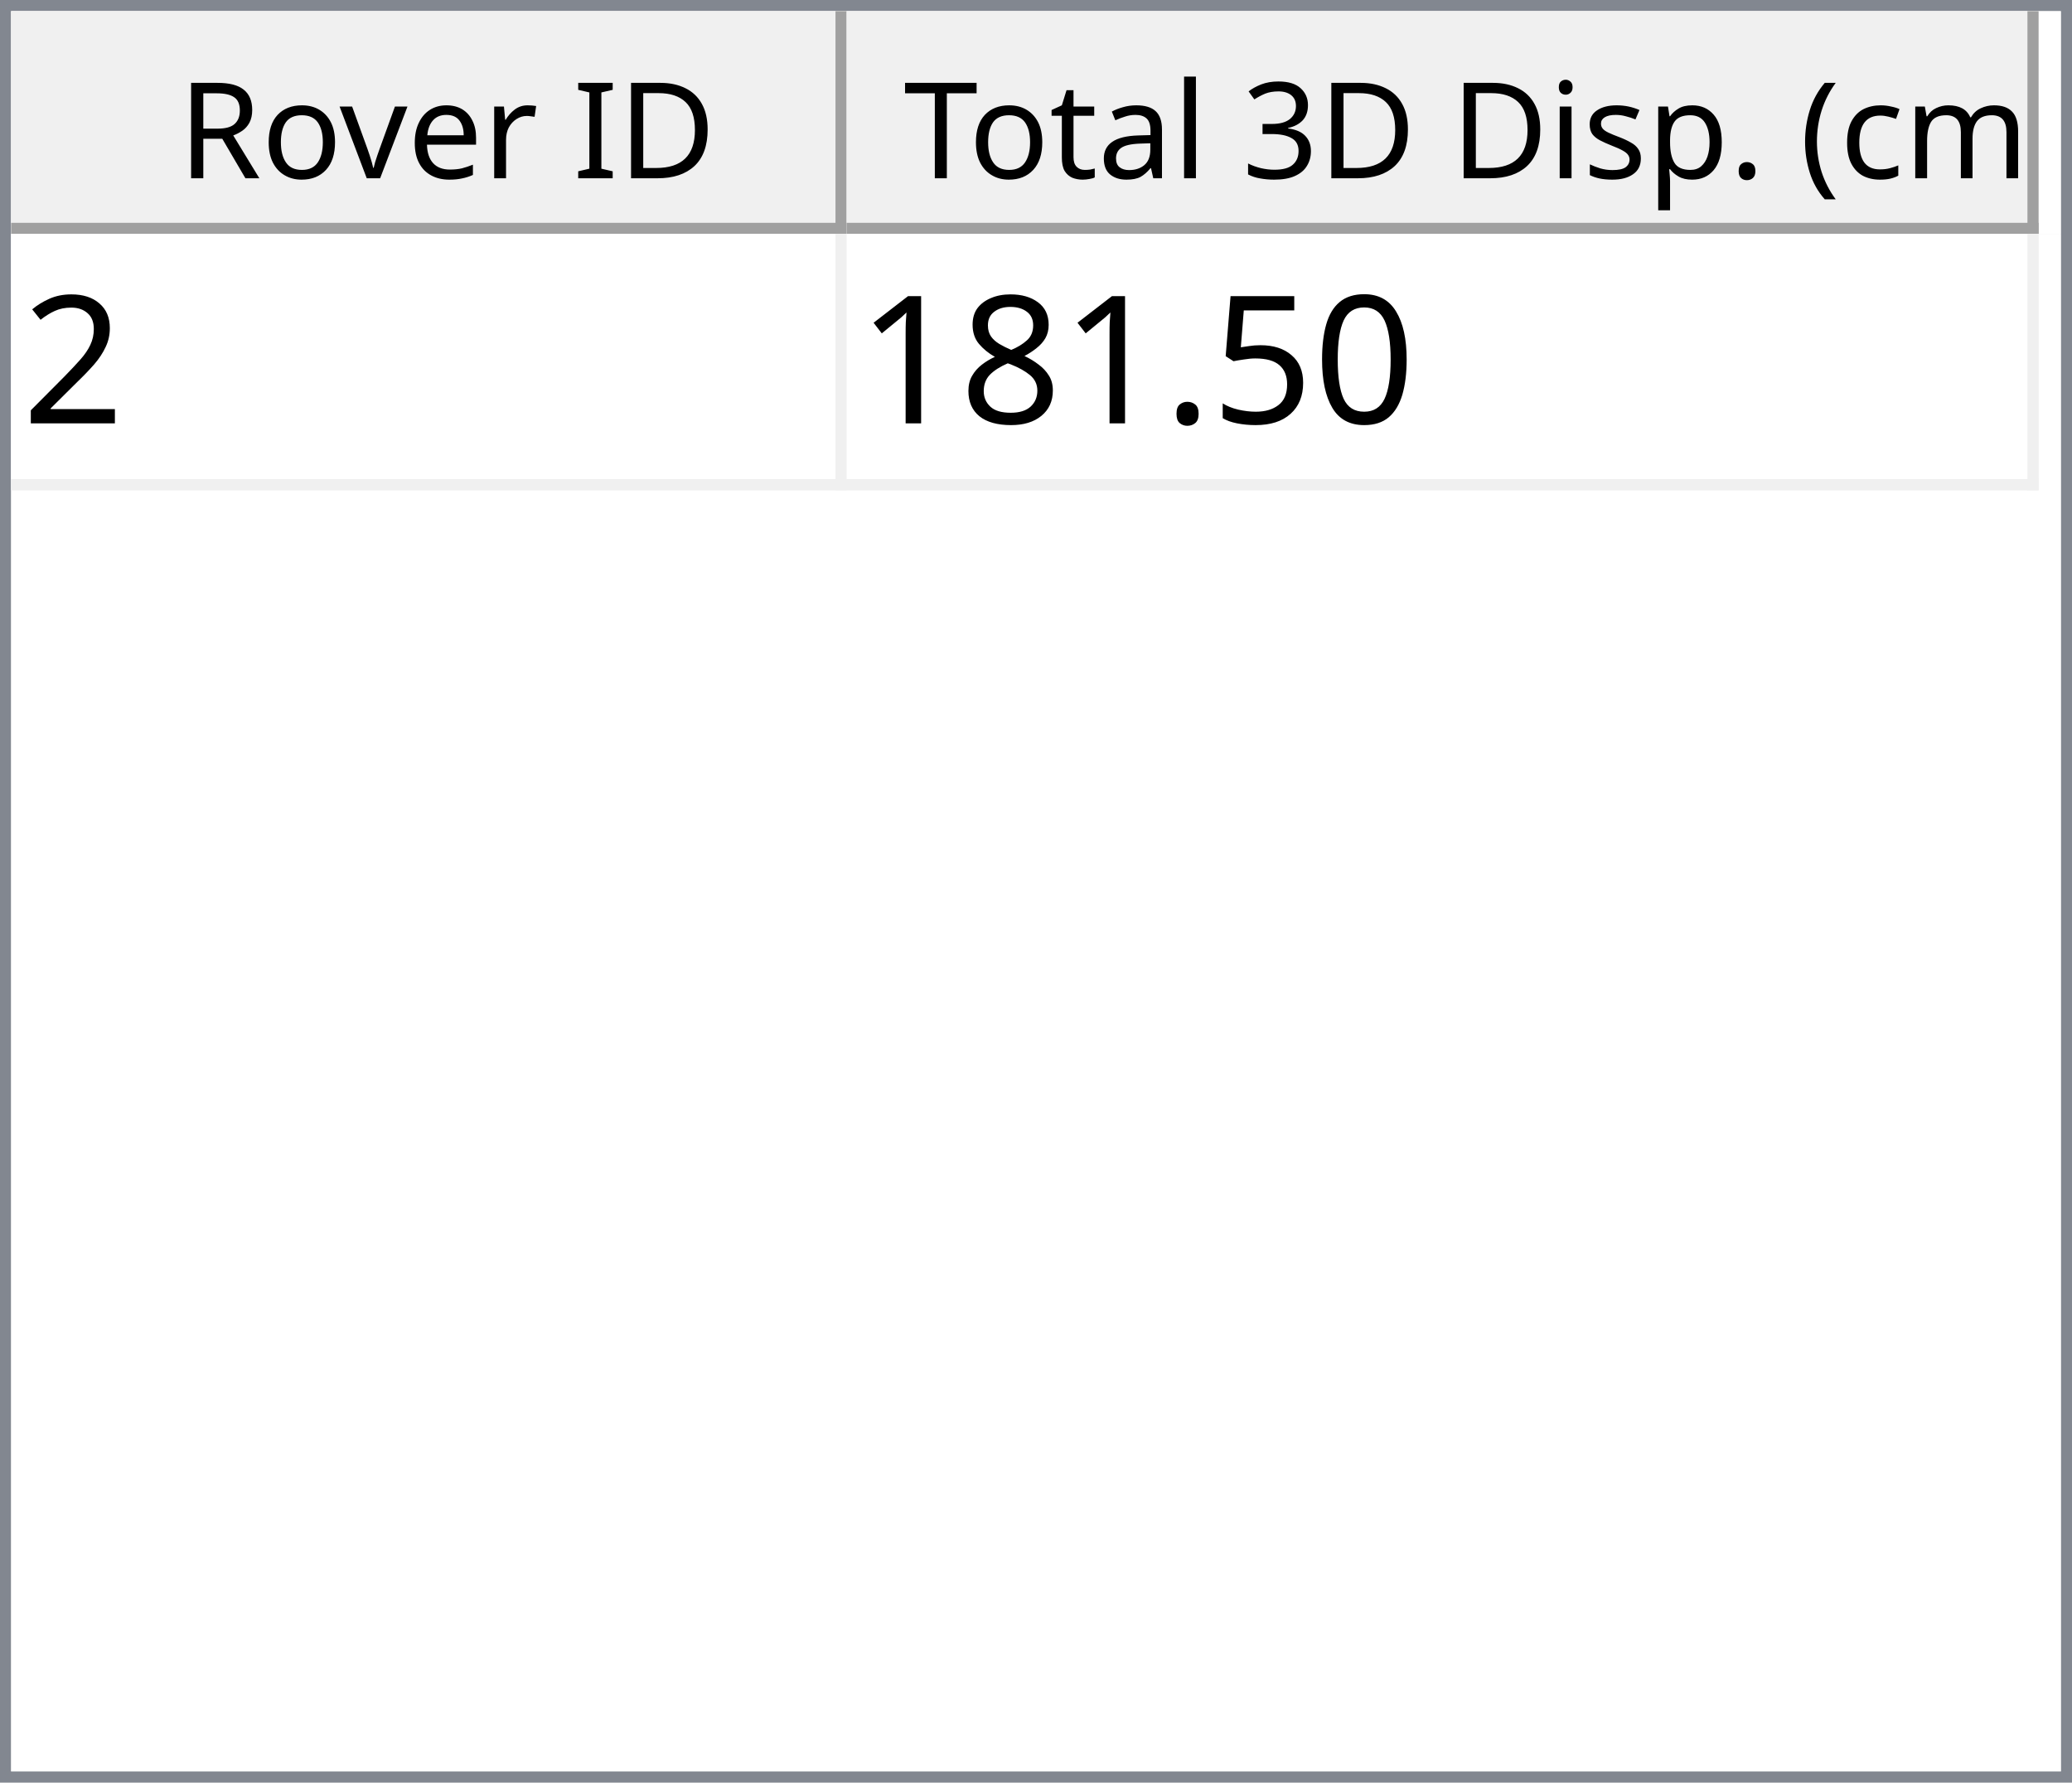
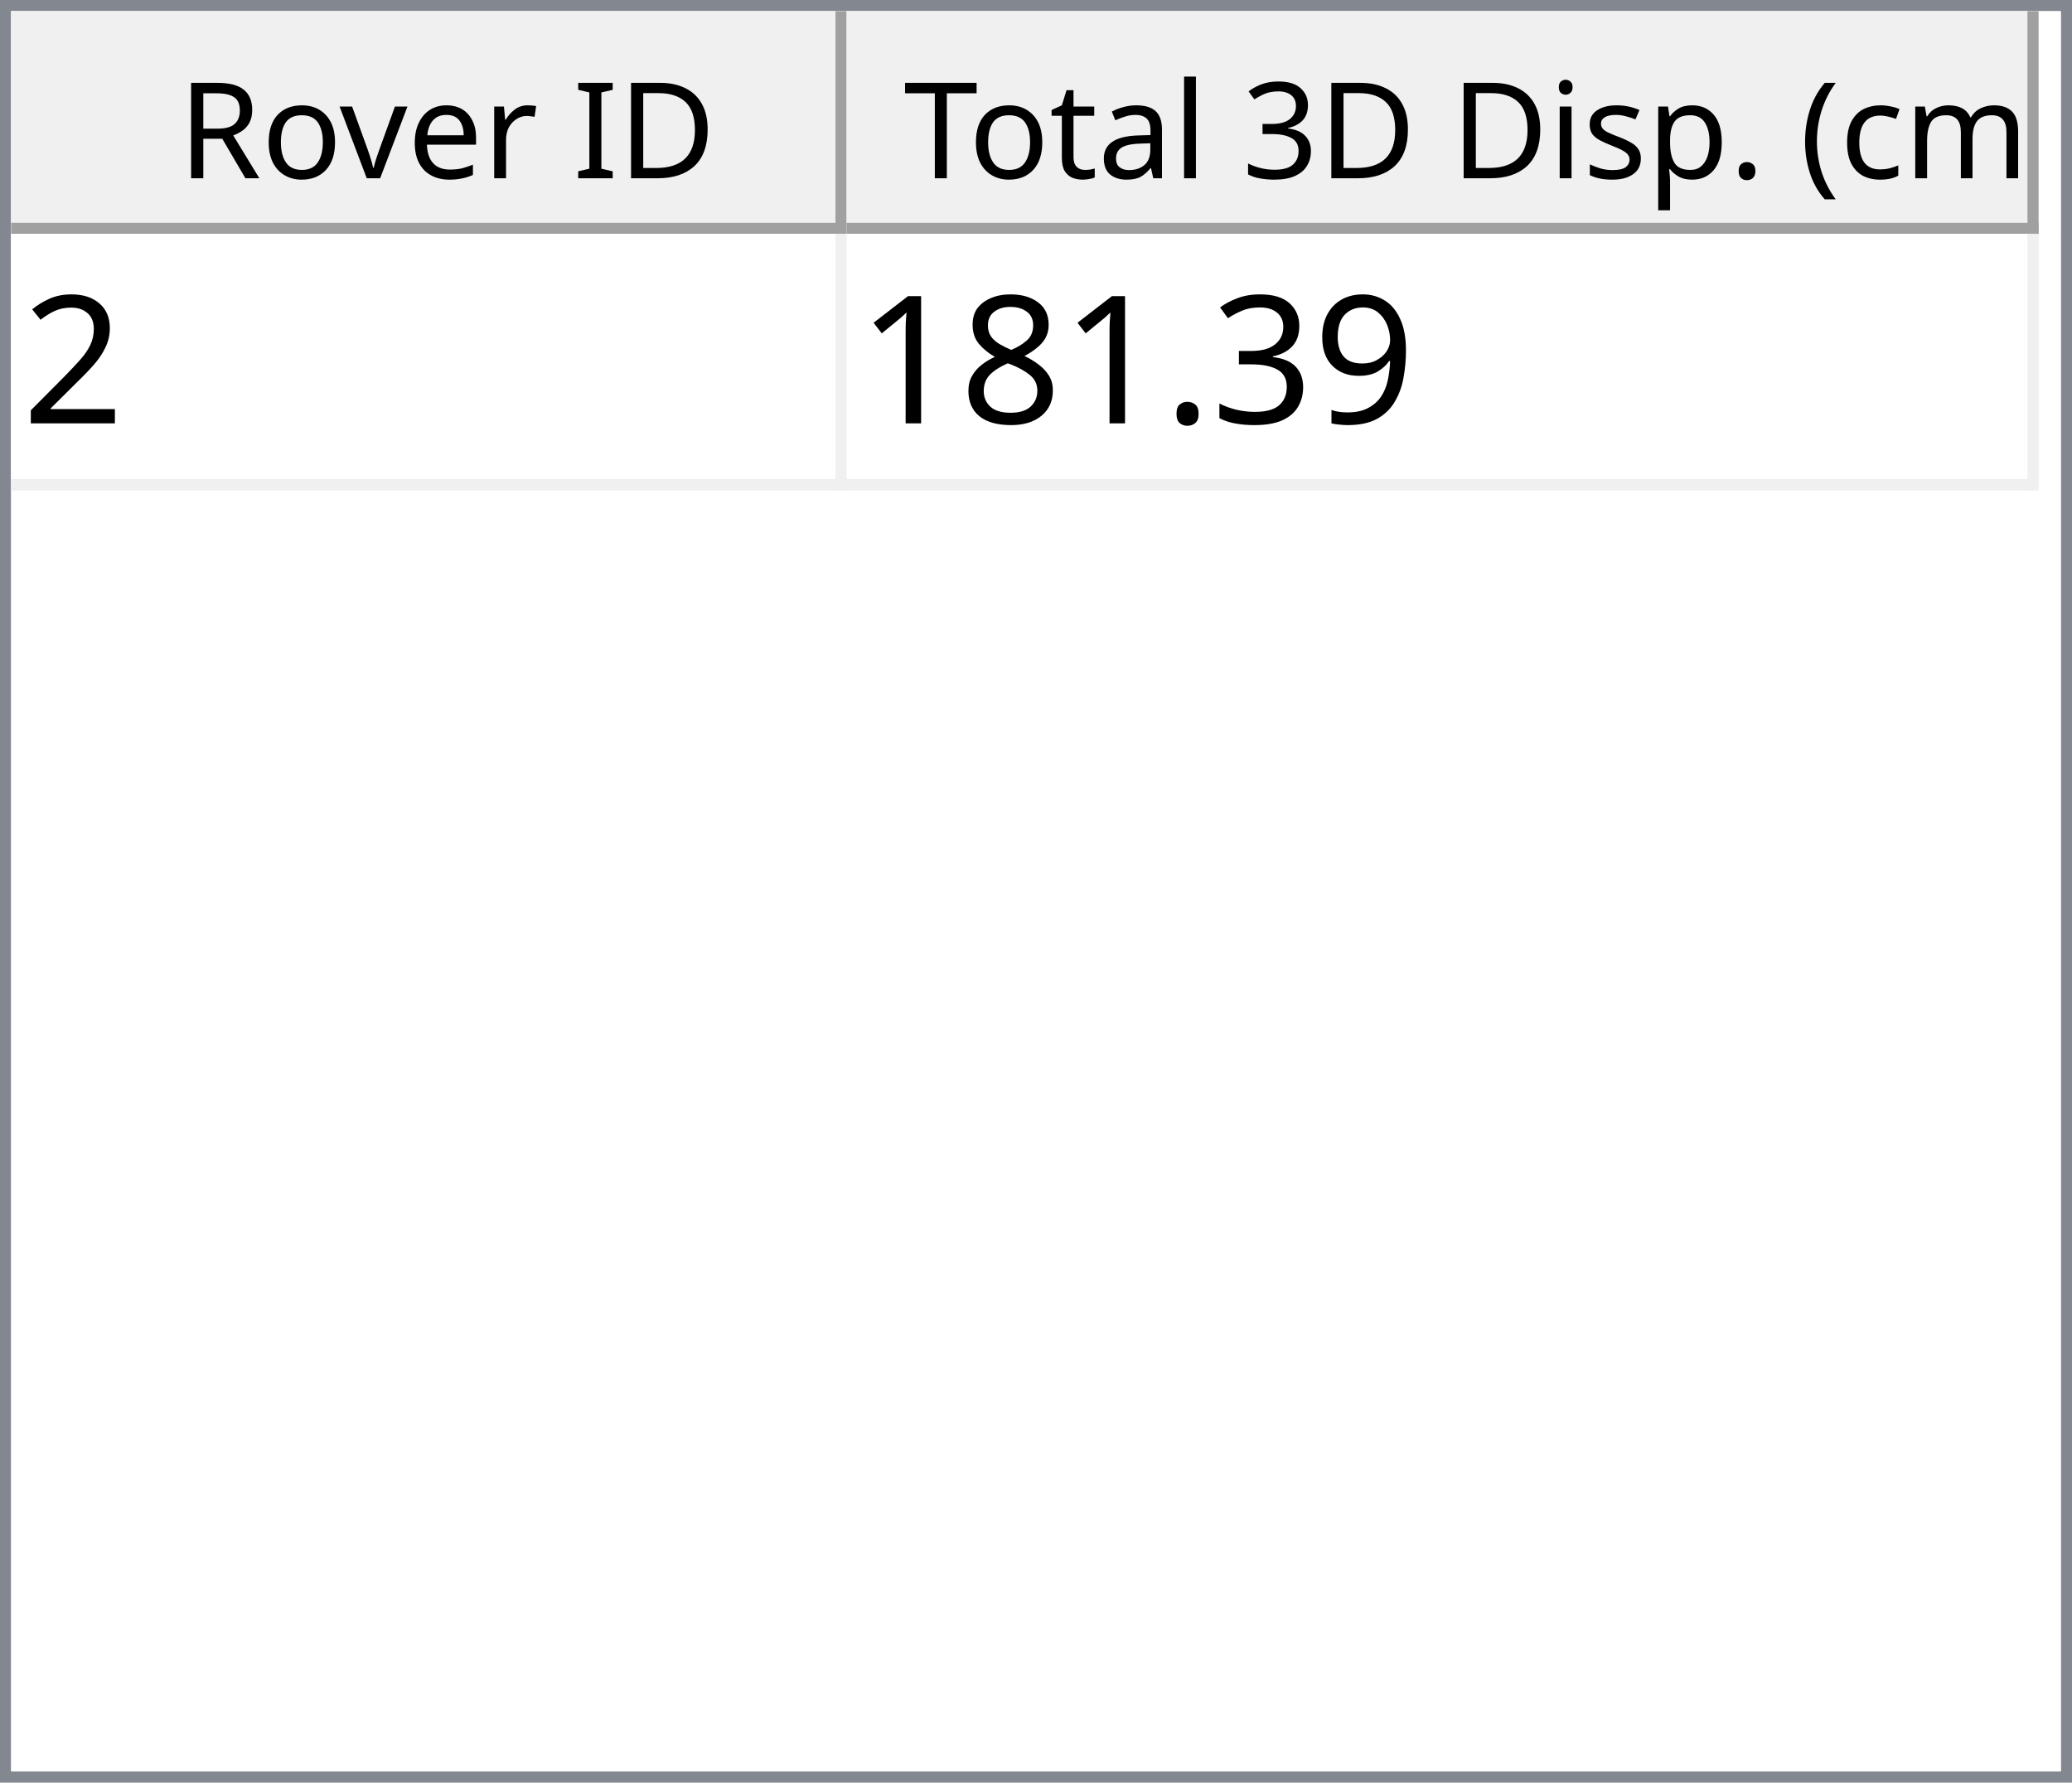
<svg xmlns="http://www.w3.org/2000/svg" style="fill-opacity:1; color-rendering:auto; color-interpolation:auto; text-rendering:auto; stroke:black; stroke-linecap:square; stroke-miterlimit:10; shape-rendering:auto; stroke-opacity:1; fill:black; stroke-dasharray:none; font-weight:normal; stroke-width:1; font-family:'Dialog'; font-style:normal; stroke-linejoin:miter; font-size:12px; stroke-dashoffset:0; image-rendering:auto;" width="186" height="160">
  <defs id="genericDefs" />
  <g>
    <defs id="defs1">
      <clipPath clipPathUnits="userSpaceOnUse" id="clipPath1">
        <path d="M0 0 L186 0 L186 160 L0 160 L0 0 Z" />
      </clipPath>
      <clipPath clipPathUnits="userSpaceOnUse" id="clipPath2">
        <path d="M0 0 L0 160 L186 160 L186 0 Z" />
      </clipPath>
      <clipPath clipPathUnits="userSpaceOnUse" id="clipPath3">
        <path d="M0 0 L0 20 L184 20 L184 0 Z" />
      </clipPath>
      <clipPath clipPathUnits="userSpaceOnUse" id="clipPath4">
        <path d="M0 0 L0 20 L75 20 L75 0 Z" />
      </clipPath>
      <clipPath clipPathUnits="userSpaceOnUse" id="clipPath5">
        <path d="M1 1 L1 19 L74 19 L74 1 Z" />
      </clipPath>
      <clipPath clipPathUnits="userSpaceOnUse" id="clipPath6">
        <path d="M0 0 L0 18 L73 18 L73 0 Z" />
      </clipPath>
      <clipPath clipPathUnits="userSpaceOnUse" id="clipPath7">
        <path d="M-0.5 -0.5 L-0.5 19.5 L74.5 19.5 L74.5 -0.5 Z" />
      </clipPath>
      <clipPath clipPathUnits="userSpaceOnUse" id="clipPath8">
        <path d="M0 0 L0 20 L107 20 L107 0 Z" />
      </clipPath>
      <clipPath clipPathUnits="userSpaceOnUse" id="clipPath9">
        <path d="M1 1 L1 19 L106 19 L106 1 Z" />
      </clipPath>
      <clipPath clipPathUnits="userSpaceOnUse" id="clipPath10">
        <path d="M0 0 L0 18 L105 18 L105 0 Z" />
      </clipPath>
      <clipPath clipPathUnits="userSpaceOnUse" id="clipPath11">
        <path d="M-0.5 -0.5 L-0.5 19.5 L106.5 19.5 L106.5 -0.5 Z" />
      </clipPath>
      <clipPath clipPathUnits="userSpaceOnUse" id="clipPath12">
        <path d="M0 0 L0 138 L184 138 L184 0 Z" />
      </clipPath>
      <clipPath clipPathUnits="userSpaceOnUse" id="clipPath13">
        <path d="M0 0 L0 23 L182 23 L182 0 Z" />
      </clipPath>
      <clipPath clipPathUnits="userSpaceOnUse" id="clipPath14">
        <path d="M-0.5 -0.5 L-0.5 22.5 L181.5 22.5 L181.5 -0.5 Z" />
      </clipPath>
      <clipPath clipPathUnits="userSpaceOnUse" id="clipPath15">
        <path d="M0 0 L0 22 L74 22 L74 0 Z" />
      </clipPath>
      <clipPath clipPathUnits="userSpaceOnUse" id="clipPath16">
        <path d="M0 0 L0 22 L106 22 L106 0 Z" />
      </clipPath>
      <font horiz-adv-x="64.551" id="font1">
        <font-face ascent="107.91" descent="25.098" units-per-em="100" style="font-style:normal; font-family:Segoe UI; font-weight:normal;" />
        <missing-glyph horiz-adv-x="64.551" d="M8.109 0 L8.109 68.266 L56.453 68.266 L56.453 0 L8.109 0 ZM15.328 7.234 L49.219 7.234 L49.219 61.031 L15.328 61.031 L15.328 7.234 Z" />
        <glyph unicode="D" horiz-adv-x="70.117" d="M9.188 0 L9.188 70.016 L28.516 70.016 Q65.531 70.016 65.531 35.891 Q65.531 19.672 55.25 9.836 Q44.969 0 27.734 0 L9.188 0 ZM17.391 62.594 L17.391 7.422 L27.828 7.422 Q41.609 7.422 49.273 14.797 Q56.938 22.172 56.938 35.688 Q56.938 62.594 28.328 62.594 L17.391 62.594 Z" />
        <glyph unicode="I" horiz-adv-x="26.611" d="M17.391 0 L9.188 0 L9.188 70.016 L17.391 70.016 L17.391 0 Z" />
        <glyph unicode=" " horiz-adv-x="27.393" d="" />
        <glyph unicode="r" horiz-adv-x="34.766" d="M34.188 41.891 Q32.078 43.5 28.125 43.5 Q23 43.5 19.555 38.672 Q16.109 33.844 16.109 25.484 L16.109 0 L8.109 0 L8.109 50 L16.109 50 L16.109 39.703 L16.312 39.703 Q18.016 44.969 21.531 47.922 Q25.047 50.875 29.391 50.875 Q32.516 50.875 34.188 50.203 L34.188 41.891 Z" />
        <glyph unicode="e" horiz-adv-x="52.295" d="M48.297 23 L12.984 23 Q13.188 14.656 17.484 10.109 Q21.781 5.562 29.297 5.562 Q37.75 5.562 44.828 11.141 L44.828 3.609 Q38.234 -1.172 27.391 -1.172 Q16.797 -1.172 10.742 5.641 Q4.688 12.453 4.688 24.812 Q4.688 36.469 11.305 43.82 Q17.922 51.172 27.734 51.172 Q37.547 51.172 42.922 44.828 Q48.297 38.484 48.297 27.203 L48.297 23 ZM40.094 29.781 Q40.047 36.719 36.75 40.578 Q33.453 44.438 27.594 44.438 Q21.922 44.438 17.969 40.383 Q14.016 36.328 13.094 29.781 L40.094 29.781 Z" />
        <glyph unicode="v" horiz-adv-x="47.9" d="M47.406 50 L27.484 0 L19.625 0 L0.688 50 L9.469 50 L22.172 13.672 Q23.578 9.672 23.922 6.688 L24.125 6.688 Q24.609 10.453 25.688 13.484 L38.969 50 L47.406 50 Z" />
        <glyph unicode="o" horiz-adv-x="58.594" d="M29 -1.172 Q17.922 -1.172 11.305 5.836 Q4.688 12.844 4.688 24.422 Q4.688 37.016 11.57 44.094 Q18.453 51.172 30.172 51.172 Q41.359 51.172 47.633 44.289 Q53.906 37.406 53.906 25.203 Q53.906 13.234 47.141 6.031 Q40.375 -1.172 29 -1.172 ZM29.594 44.438 Q21.875 44.438 17.383 39.188 Q12.891 33.938 12.891 24.703 Q12.891 15.828 17.43 10.695 Q21.969 5.562 29.594 5.562 Q37.359 5.562 41.531 10.594 Q45.703 15.625 45.703 24.906 Q45.703 34.281 41.531 39.359 Q37.359 44.438 29.594 44.438 Z" />
        <glyph unicode="R" horiz-adv-x="59.814" d="M59.375 0 L49.609 0 L37.891 19.625 Q36.281 22.359 34.766 24.289 Q33.25 26.219 31.664 27.438 Q30.078 28.656 28.25 29.219 Q26.422 29.781 24.125 29.781 L17.391 29.781 L17.391 0 L9.188 0 L9.188 70.016 L30.078 70.016 Q34.672 70.016 38.555 68.867 Q42.438 67.719 45.289 65.375 Q48.141 63.031 49.758 59.547 Q51.375 56.062 51.375 51.375 Q51.375 47.703 50.273 44.656 Q49.172 41.609 47.148 39.211 Q45.125 36.812 42.266 35.133 Q39.406 33.453 35.844 32.516 L35.844 32.328 Q37.594 31.547 38.891 30.547 Q40.188 29.547 41.359 28.18 Q42.531 26.812 43.68 25.078 Q44.828 23.344 46.234 21.047 L59.375 0 ZM17.391 62.594 L17.391 37.203 L28.516 37.203 Q31.594 37.203 34.203 38.133 Q36.812 39.062 38.719 40.797 Q40.625 42.531 41.703 45.047 Q42.781 47.562 42.781 50.688 Q42.781 56.297 39.141 59.445 Q35.5 62.594 28.609 62.594 L17.391 62.594 Z" />
        <glyph unicode=")" horiz-adv-x="30.176" d="M8.297 -15.922 L1.172 -15.922 Q16.406 2.344 16.406 26.812 Q16.406 51.469 1.078 70.016 L8.297 70.016 Q23.531 52.156 23.531 26.703 Q23.531 1.375 8.297 -15.922 Z" />
        <glyph unicode="m" horiz-adv-x="86.133" d="M79.109 0 L71.094 0 L71.094 28.719 Q71.094 37.016 68.531 40.727 Q65.969 44.438 59.906 44.438 Q54.781 44.438 51.195 39.75 Q47.609 35.062 47.609 28.516 L47.609 0 L39.594 0 L39.594 29.688 Q39.594 44.438 28.219 44.438 Q22.953 44.438 19.531 40.016 Q16.109 35.594 16.109 28.516 L16.109 0 L8.109 0 L8.109 50 L16.109 50 L16.109 42.094 L16.312 42.094 Q21.625 51.172 31.844 51.172 Q36.969 51.172 40.773 48.312 Q44.578 45.453 46 40.828 Q51.562 51.172 62.594 51.172 Q79.109 51.172 79.109 30.812 L79.109 0 Z" />
        <glyph unicode="c" horiz-adv-x="46.191" d="M42.188 2.297 Q36.422 -1.172 28.516 -1.172 Q17.828 -1.172 11.258 5.789 Q4.688 12.75 4.688 23.828 Q4.688 36.188 11.766 43.68 Q18.844 51.172 30.672 51.172 Q37.25 51.172 42.281 48.734 L42.281 40.531 Q36.719 44.438 30.375 44.438 Q22.703 44.438 17.797 38.945 Q12.891 33.453 12.891 24.516 Q12.891 15.719 17.508 10.641 Q22.125 5.562 29.891 5.562 Q36.422 5.562 42.188 9.906 L42.188 2.297 Z" />
        <glyph unicode="(" horiz-adv-x="30.176" d="M29.109 -15.922 L21.969 -15.922 Q6.844 1.375 6.844 26.703 Q6.844 52.156 21.969 70.016 L29.203 70.016 Q13.875 51.469 13.875 26.812 Q13.875 2.344 29.109 -15.922 Z" />
        <glyph unicode="." horiz-adv-x="21.68" d="M10.891 -1.078 Q8.641 -1.078 7.055 0.539 Q5.469 2.156 5.469 4.391 Q5.469 6.641 7.055 8.273 Q8.641 9.906 10.891 9.906 Q13.188 9.906 14.797 8.273 Q16.406 6.641 16.406 4.391 Q16.406 2.156 14.797 0.539 Q13.188 -1.078 10.891 -1.078 Z" />
        <glyph unicode="p" horiz-adv-x="58.789" d="M16.312 7.234 L16.109 7.234 L16.109 -23 L8.109 -23 L8.109 50 L16.109 50 L16.109 41.219 L16.312 41.219 Q22.219 51.172 33.594 51.172 Q43.266 51.172 48.688 44.461 Q54.109 37.75 54.109 26.469 Q54.109 13.922 48 6.375 Q41.891 -1.172 31.297 -1.172 Q21.578 -1.172 16.312 7.234 ZM16.109 27.391 L16.109 20.406 Q16.109 14.203 20.141 9.883 Q24.172 5.562 30.375 5.562 Q37.641 5.562 41.773 11.133 Q45.906 16.703 45.906 26.609 Q45.906 34.969 42.047 39.703 Q38.188 44.438 31.594 44.438 Q24.609 44.438 20.359 39.578 Q16.109 34.719 16.109 27.391 Z" />
        <glyph unicode="s" horiz-adv-x="42.432" d="M5.078 1.812 L5.078 10.406 Q11.625 5.562 19.484 5.562 Q30.031 5.562 30.031 12.594 Q30.031 14.594 29.125 15.992 Q28.219 17.391 26.68 18.461 Q25.141 19.531 23.07 20.383 Q21 21.234 18.609 22.172 Q15.281 23.484 12.766 24.828 Q10.25 26.172 8.57 27.859 Q6.891 29.547 6.031 31.695 Q5.172 33.844 5.172 36.719 Q5.172 40.234 6.789 42.945 Q8.406 45.656 11.086 47.484 Q13.766 49.312 17.211 50.242 Q20.656 51.172 24.312 51.172 Q30.812 51.172 35.938 48.922 L35.938 40.828 Q30.422 44.438 23.25 44.438 Q21 44.438 19.195 43.922 Q17.391 43.406 16.094 42.477 Q14.797 41.547 14.086 40.258 Q13.375 38.969 13.375 37.406 Q13.375 35.453 14.086 34.133 Q14.797 32.812 16.164 31.789 Q17.531 30.766 19.484 29.938 Q21.438 29.109 23.922 28.125 Q27.25 26.859 29.883 25.516 Q32.516 24.172 34.375 22.484 Q36.234 20.797 37.234 18.602 Q38.234 16.406 38.234 13.375 Q38.234 9.672 36.602 6.938 Q34.969 4.203 32.234 2.398 Q29.5 0.594 25.93 -0.289 Q22.359 -1.172 18.453 -1.172 Q10.75 -1.172 5.078 1.812 Z" />
        <glyph unicode="i" horiz-adv-x="24.219" d="M12.203 62.703 Q10.062 62.703 8.547 64.164 Q7.031 65.625 7.031 67.875 Q7.031 70.125 8.547 71.609 Q10.062 73.094 12.203 73.094 Q14.406 73.094 15.945 71.609 Q17.484 70.125 17.484 67.875 Q17.484 65.719 15.945 64.211 Q14.406 62.703 12.203 62.703 ZM16.109 0 L8.109 0 L8.109 50 L16.109 50 L16.109 0 Z" />
        <glyph unicode="3" horiz-adv-x="53.906" d="M46.531 19.828 Q46.531 15.094 44.75 11.211 Q42.969 7.328 39.719 4.57 Q36.469 1.812 31.93 0.297 Q27.391 -1.219 21.922 -1.219 Q11.922 -1.219 6 2.594 L6 11.188 Q13.094 5.609 22.219 5.609 Q25.875 5.609 28.828 6.539 Q31.781 7.469 33.906 9.227 Q36.031 10.984 37.18 13.477 Q38.328 15.969 38.328 19.094 Q38.328 32.812 18.797 32.812 L12.984 32.812 L12.984 39.594 L18.5 39.594 Q35.797 39.594 35.797 52.484 Q35.797 64.406 22.609 64.406 Q15.188 64.406 8.688 59.422 L8.688 67.188 Q15.375 71.188 24.609 71.188 Q29 71.188 32.57 69.969 Q36.141 68.75 38.68 66.555 Q41.219 64.359 42.609 61.281 Q44 58.203 44 54.5 Q44 40.672 30.031 36.719 L30.031 36.531 Q33.594 36.141 36.625 34.797 Q39.656 33.453 41.852 31.305 Q44.047 29.156 45.289 26.25 Q46.531 23.344 46.531 19.828 Z" />
        <glyph unicode="l" horiz-adv-x="24.219" d="M16.109 0 L8.109 0 L8.109 74.031 L16.109 74.031 L16.109 0 Z" />
        <glyph unicode="a" horiz-adv-x="50.879" d="M43.891 0 L35.891 0 L35.891 7.812 L35.688 7.812 Q30.469 -1.172 20.312 -1.172 Q12.844 -1.172 8.617 2.781 Q4.391 6.734 4.391 13.281 Q4.391 27.297 20.906 29.594 L35.891 31.688 Q35.891 44.438 25.594 44.438 Q16.547 44.438 9.281 38.281 L9.281 46.484 Q16.656 51.172 26.266 51.172 Q43.891 51.172 43.891 32.516 L43.891 0 ZM35.891 25.297 L23.828 23.641 Q18.266 22.859 15.43 20.875 Q12.594 18.891 12.594 13.875 Q12.594 10.203 15.211 7.883 Q17.828 5.562 22.172 5.562 Q28.125 5.562 32.008 9.742 Q35.891 13.922 35.891 20.312 L35.891 25.297 Z" />
        <glyph unicode="t" horiz-adv-x="33.887" d="M31.297 0.484 Q28.469 -1.078 23.828 -1.078 Q10.688 -1.078 10.688 13.578 L10.688 43.172 L2.094 43.172 L2.094 50 L10.688 50 L10.688 62.203 L18.703 64.797 L18.703 50 L31.297 50 L31.297 43.172 L18.703 43.172 L18.703 14.984 Q18.703 9.969 20.414 7.82 Q22.125 5.672 26.078 5.672 Q29.109 5.672 31.297 7.328 L31.297 0.484 Z" />
        <glyph unicode="T" horiz-adv-x="52.393" d="M50.594 62.594 L30.375 62.594 L30.375 0 L22.172 0 L22.172 62.594 L2 62.594 L2 70.016 L50.594 70.016 L50.594 62.594 Z" />
      </font>
      <font horiz-adv-x="75.0" id="font2">
        <font-face ascent="100.537" descent="21.973" units-per-em="100" style="font-style:normal; font-family:sans-serif; font-weight:normal;" />
        <missing-glyph horiz-adv-x="75.0" d="M12.5 0 L12.5 62.5 L62.5 62.5 L62.5 0 L12.5 0 ZM14.062 1.562 L60.938 1.562 L60.938 60.938 L14.062 60.938 L14.062 1.562 Z" />
        <glyph unicode="2" horiz-adv-x="55.615" d="M50.344 8.453 L50.344 0 L3.031 0 Q2.938 3.172 4.047 6.109 Q5.859 10.938 9.836 15.625 Q13.812 20.312 21.344 26.469 Q33.016 36.031 37.117 41.625 Q41.219 47.219 41.219 52.203 Q41.219 57.422 37.477 61.008 Q33.734 64.594 27.734 64.594 Q21.391 64.594 17.578 60.789 Q13.766 56.984 13.719 50.25 L4.688 51.172 Q5.609 61.281 11.664 66.578 Q17.719 71.875 27.938 71.875 Q38.234 71.875 44.242 66.164 Q50.25 60.453 50.25 52 Q50.25 47.703 48.492 43.555 Q46.734 39.406 42.656 34.812 Q38.578 30.219 29.109 22.219 Q21.188 15.578 18.945 13.211 Q16.703 10.844 15.234 8.453 L50.344 8.453 Z" />
-         <glyph unicode="0" horiz-adv-x="55.615" d="M4.156 35.297 Q4.156 48 6.766 55.742 Q9.375 63.484 14.523 67.68 Q19.672 71.875 27.484 71.875 Q33.25 71.875 37.594 69.555 Q41.938 67.234 44.773 62.867 Q47.609 58.5 49.219 52.227 Q50.828 45.953 50.828 35.297 Q50.828 22.703 48.242 14.969 Q45.656 7.234 40.508 3.008 Q35.359 -1.219 27.484 -1.219 Q17.141 -1.219 11.234 6.203 Q4.156 15.141 4.156 35.297 ZM13.188 35.297 Q13.188 17.672 17.312 11.836 Q21.438 6 27.484 6 Q33.547 6 37.672 11.859 Q41.797 17.719 41.797 35.297 Q41.797 52.984 37.672 58.789 Q33.547 64.594 27.391 64.594 Q21.344 64.594 17.719 59.469 Q13.188 52.938 13.188 35.297 Z" />
-         <glyph unicode="5" horiz-adv-x="55.615" d="M4.156 18.75 L13.375 19.531 Q14.406 12.797 18.141 9.398 Q21.875 6 27.156 6 Q33.5 6 37.891 10.789 Q42.281 15.578 42.281 23.484 Q42.281 31 38.062 35.352 Q33.844 39.703 27 39.703 Q22.75 39.703 19.336 37.773 Q15.922 35.844 13.969 32.766 L5.719 33.844 L12.641 70.609 L48.25 70.609 L48.25 62.203 L19.672 62.203 L15.828 42.969 Q22.266 47.469 29.344 47.469 Q38.719 47.469 45.164 40.969 Q51.609 34.469 51.609 24.266 Q51.609 14.547 45.953 7.469 Q39.062 -1.219 27.156 -1.219 Q17.391 -1.219 11.211 4.25 Q5.031 9.719 4.156 18.75 Z" />
+         <glyph unicode="9" horiz-adv-x="55.615" d="M5.469 16.547 L13.922 17.328 Q14.984 11.375 18.016 8.688 Q21.047 6 25.781 6 Q29.828 6 32.883 7.859 Q35.938 9.719 37.891 12.82 Q39.844 15.922 41.164 21.195 Q42.484 26.469 42.484 31.938 Q42.484 32.516 42.438 33.688 Q39.797 29.5 35.234 26.883 Q30.672 24.266 25.344 24.266 Q16.453 24.266 10.305 30.711 Q4.156 37.156 4.156 47.703 Q4.156 58.594 10.578 65.234 Q17 71.875 26.656 71.875 Q33.641 71.875 39.43 68.117 Q45.219 64.359 48.219 57.398 Q51.219 50.438 51.219 37.25 Q51.219 23.531 48.242 15.406 Q45.266 7.281 39.383 3.031 Q33.5 -1.219 25.594 -1.219 Q17.188 -1.219 11.867 3.445 Q6.547 8.109 5.469 16.547 ZM41.453 48.141 Q41.453 55.719 37.43 60.156 Q33.406 64.594 27.734 64.594 Q21.875 64.594 17.531 59.812 Q13.188 55.031 13.188 47.406 Q13.188 40.578 17.312 36.305 Q21.438 32.031 27.484 32.031 Q33.594 32.031 37.523 36.305 Q41.453 40.578 41.453 48.141 Z" />
+         <glyph unicode="3" horiz-adv-x="55.615" d="M4.203 18.891 L12.984 20.062 Q14.5 12.594 18.141 9.297 Q21.781 6 27 6 Q33.203 6 37.477 10.297 Q41.75 14.594 41.75 20.953 Q41.75 27 37.797 30.93 Q33.844 34.859 27.734 34.859 Q25.25 34.859 21.531 33.891 L22.516 41.609 Q23.391 41.5 23.922 41.5 Q29.547 41.5 34.039 44.43 Q38.531 47.359 38.531 53.469 Q38.531 58.297 35.258 61.477 Q31.984 64.656 26.812 64.656 Q21.688 64.656 18.266 61.43 Q14.844 58.203 13.875 51.766 L5.078 53.328 Q6.688 62.156 12.398 67.016 Q18.109 71.875 26.609 71.875 Q32.469 71.875 37.398 69.359 Q42.328 66.844 44.945 62.5 Q47.562 58.156 47.562 53.266 Q47.562 48.641 45.07 44.828 Q42.578 41.016 37.703 38.766 Q44.047 37.312 47.562 32.695 Q51.078 28.078 51.078 21.141 Q51.078 11.766 44.242 5.25 Q37.406 -1.266 26.953 -1.266 Q17.531 -1.266 11.305 4.352 Q5.078 9.969 4.203 18.891 Z" />
        <glyph unicode="." horiz-adv-x="27.783" d="M9.078 0 L9.078 10.016 L19.094 10.016 L19.094 0 L9.078 0 Z" />
        <glyph unicode="8" horiz-adv-x="55.615" d="M17.672 38.812 Q12.203 40.828 9.57 44.539 Q6.938 48.25 6.938 53.422 Q6.938 61.234 12.555 66.555 Q18.172 71.875 27.484 71.875 Q36.859 71.875 42.578 66.43 Q48.297 60.984 48.297 53.172 Q48.297 48.188 45.68 44.508 Q43.062 40.828 37.75 38.812 Q44.344 36.672 47.781 31.883 Q51.219 27.094 51.219 20.453 Q51.219 11.281 44.727 5.031 Q38.234 -1.219 27.641 -1.219 Q17.047 -1.219 10.547 5.055 Q4.047 11.328 4.047 20.703 Q4.047 27.688 7.594 32.398 Q11.141 37.109 17.672 38.812 ZM15.922 53.719 Q15.922 48.641 19.195 45.414 Q22.469 42.188 27.688 42.188 Q32.766 42.188 36.016 45.383 Q39.266 48.578 39.266 53.219 Q39.266 58.062 35.914 61.359 Q32.562 64.656 27.594 64.656 Q22.562 64.656 19.242 61.43 Q15.922 58.203 15.922 53.719 ZM13.094 20.656 Q13.094 16.891 14.875 13.375 Q16.656 9.859 20.172 7.93 Q23.688 6 27.734 6 Q34.031 6 38.133 10.055 Q42.234 14.109 42.234 20.359 Q42.234 26.703 38.016 30.859 Q33.797 35.016 27.438 35.016 Q21.234 35.016 17.164 30.914 Q13.094 26.812 13.094 20.656 Z" />
        <glyph unicode="1" horiz-adv-x="55.615" d="M37.25 0 L28.469 0 L28.469 56 Q25.297 52.984 20.141 49.953 Q14.984 46.922 10.891 45.406 L10.891 53.906 Q18.266 57.375 23.781 62.305 Q29.297 67.234 31.594 71.875 L37.25 71.875 L37.25 0 Z" />
      </font>
    </defs>
    <g style="fill:white; stroke:white;">
      <rect x="0" y="0" width="186" style="clip-path:url(#clipPath1); stroke:none;" height="160" />
    </g>
    <g style="fill:white; text-rendering:optimizeSpeed; color-rendering:optimizeSpeed; image-rendering:optimizeSpeed; shape-rendering:crispEdges; stroke:white; color-interpolation:sRGB;">
      <rect x="0" width="186" height="160" y="0" style="stroke:none;" />
      <path style="stroke:none;" d="M0 160 L186 160 L186 0 L0 0 Z" />
    </g>
    <g style="fill:rgb(240,240,240); font-family:'Segoe UI'; stroke:rgb(240,240,240);">
      <rect x="0" y="0" width="186" style="clip-path:url(#clipPath2); stroke:none;" height="160" />
    </g>
    <g style="fill:rgb(130,135,144); font-family:'Segoe UI'; stroke:rgb(130,135,144);">
      <path d="M0 0 L186 0 L186 160 L0 160 L0 0 ZM1 1 L185 1 L185 159 L1 159 L1 1 Z" style="fill-rule:evenodd; clip-path:url(#clipPath2); stroke:none;" />
    </g>
    <g style="fill:white; font-family:'Segoe UI'; stroke:white;" transform="translate(1,1)">
      <rect x="0" y="0" width="184" style="clip-path:url(#clipPath3); stroke:none;" height="20" />
    </g>
    <g style="fill:rgb(240,240,240); font-family:'Segoe UI'; stroke:rgb(240,240,240);" transform="translate(1,1)">
      <rect x="0" y="0" width="75" style="clip-path:url(#clipPath4); stroke:none;" height="20" />
    </g>
    <g style="font-family:'Segoe UI';" transform="translate(2,2)">
      <text x="14" xml:space="preserve" y="14" style="clip-path:url(#clipPath6); stroke:none;">Rover ID</text>
    </g>
    <g style="fill:rgb(160,160,160); font-family:'Segoe UI'; stroke:rgb(160,160,160); stroke-linejoin:bevel;" transform="translate(1.5,1.5)">
      <line x1="74" x2="74" y1="0" style="fill:none; clip-path:url(#clipPath7);" y2="19" />
    </g>
    <g style="fill:rgb(160,160,160); font-family:'Segoe UI'; stroke:rgb(160,160,160); stroke-linejoin:bevel;" transform="matrix(1,0,0,1,1,1) translate(0.5,0.5)">
      <line x1="0" x2="74" y1="19" style="fill:none; clip-path:url(#clipPath7);" y2="19" />
    </g>
    <g style="fill:rgb(240,240,240); font-family:'Segoe UI'; stroke:rgb(240,240,240);" transform="translate(76,1)">
      <rect x="0" y="0" width="107" style="clip-path:url(#clipPath8); stroke:none;" height="20" />
    </g>
    <g style="font-family:'Segoe UI';" transform="translate(77,2)">
      <text x="1" xml:space="preserve" y="14" style="clip-path:url(#clipPath10); stroke:none;"> Total 3D Disp. (cm)</text>
    </g>
    <g style="fill:rgb(160,160,160); font-family:'Segoe UI'; stroke:rgb(160,160,160); stroke-linejoin:bevel;" transform="translate(76.5,1.5)">
      <line x1="106" x2="106" y1="0" style="fill:none; clip-path:url(#clipPath11);" y2="19" />
    </g>
    <g style="fill:rgb(160,160,160); font-family:'Segoe UI'; stroke:rgb(160,160,160); stroke-linejoin:bevel;" transform="matrix(1,0,0,1,76,1) translate(0.5,0.5)">
      <line x1="0" x2="106" y1="19" style="fill:none; clip-path:url(#clipPath11);" y2="19" />
    </g>
    <g style="fill:white; font-family:'Segoe UI'; stroke:white;" transform="translate(1,21)">
      <rect x="0" y="0" width="184" style="clip-path:url(#clipPath12); stroke:none;" height="138" />
    </g>
    <g style="fill:rgb(240,240,240); font-size:16px; font-family:sans-serif; stroke:rgb(240,240,240);" transform="translate(1,21)">
      <rect x="0" y="0" width="182" style="clip-path:url(#clipPath13); stroke:none;" height="23" />
      <line transform="translate(0.5,0.5)" x1="0" x2="181" y1="22" style="clip-path:url(#clipPath14); fill:none; stroke-linejoin:bevel;" y2="22" />
    </g>
    <g transform="matrix(1,0,0,1,1,21) translate(0.5,0.5)" style="fill:rgb(240,240,240); font-size:16px; font-family:sans-serif; stroke:rgb(240,240,240); stroke-linejoin:bevel;">
      <line x1="74" x2="74" y1="0" style="fill:none; clip-path:url(#clipPath14);" y2="22" />
    </g>
    <g transform="matrix(1,0,0,1,1,21) translate(0.5,0.5)" style="fill:rgb(240,240,240); font-size:16px; font-family:sans-serif; stroke:rgb(240,240,240); stroke-linejoin:bevel;">
      <line x1="181" x2="181" y1="0" style="fill:none; clip-path:url(#clipPath14);" y2="22" />
    </g>
    <g style="fill:white; font-size:16px; font-family:sans-serif; stroke:white;" transform="matrix(1,0,0,1,1,21)">
      <rect x="0" y="0" width="74" style="clip-path:url(#clipPath15); stroke:none;" height="22" />
      <text x="1" y="17" style="fill:black; clip-path:url(#clipPath15); stroke:none;" xml:space="preserve">2</text>
    </g>
    <g style="fill:white; font-size:16px; font-family:sans-serif; stroke:white;" transform="matrix(1,0,0,1,1,21) translate(75,0)">
      <rect x="0" y="0" width="106" style="clip-path:url(#clipPath16); stroke:none;" height="22" />
-       <text x="1" y="17" style="fill:black; clip-path:url(#clipPath16); stroke:none;" xml:space="preserve">181.50</text>
+       <text x="1" y="17" style="fill:black; clip-path:url(#clipPath16); stroke:none;" xml:space="preserve">181.39</text>
    </g>
  </g>
</svg>
